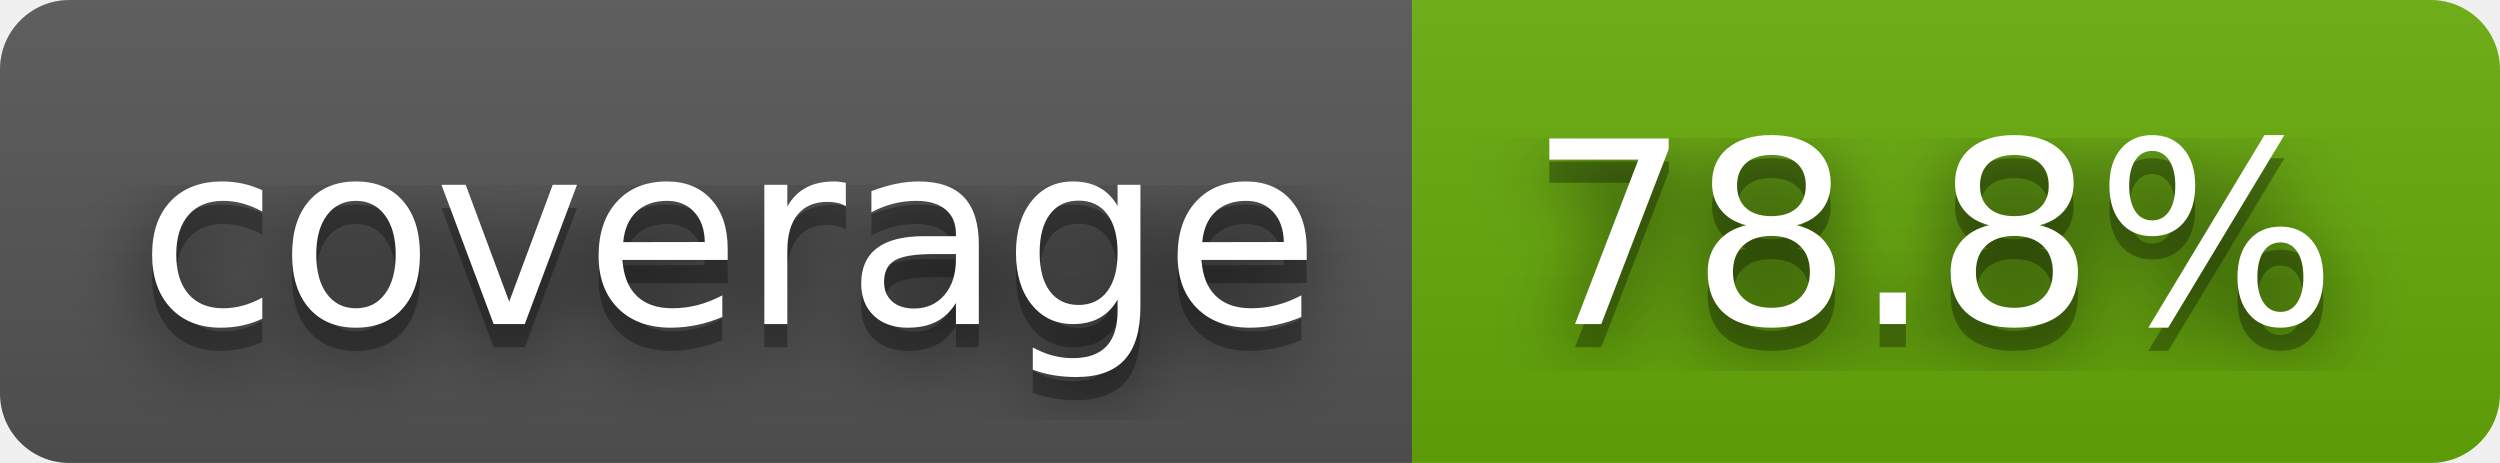
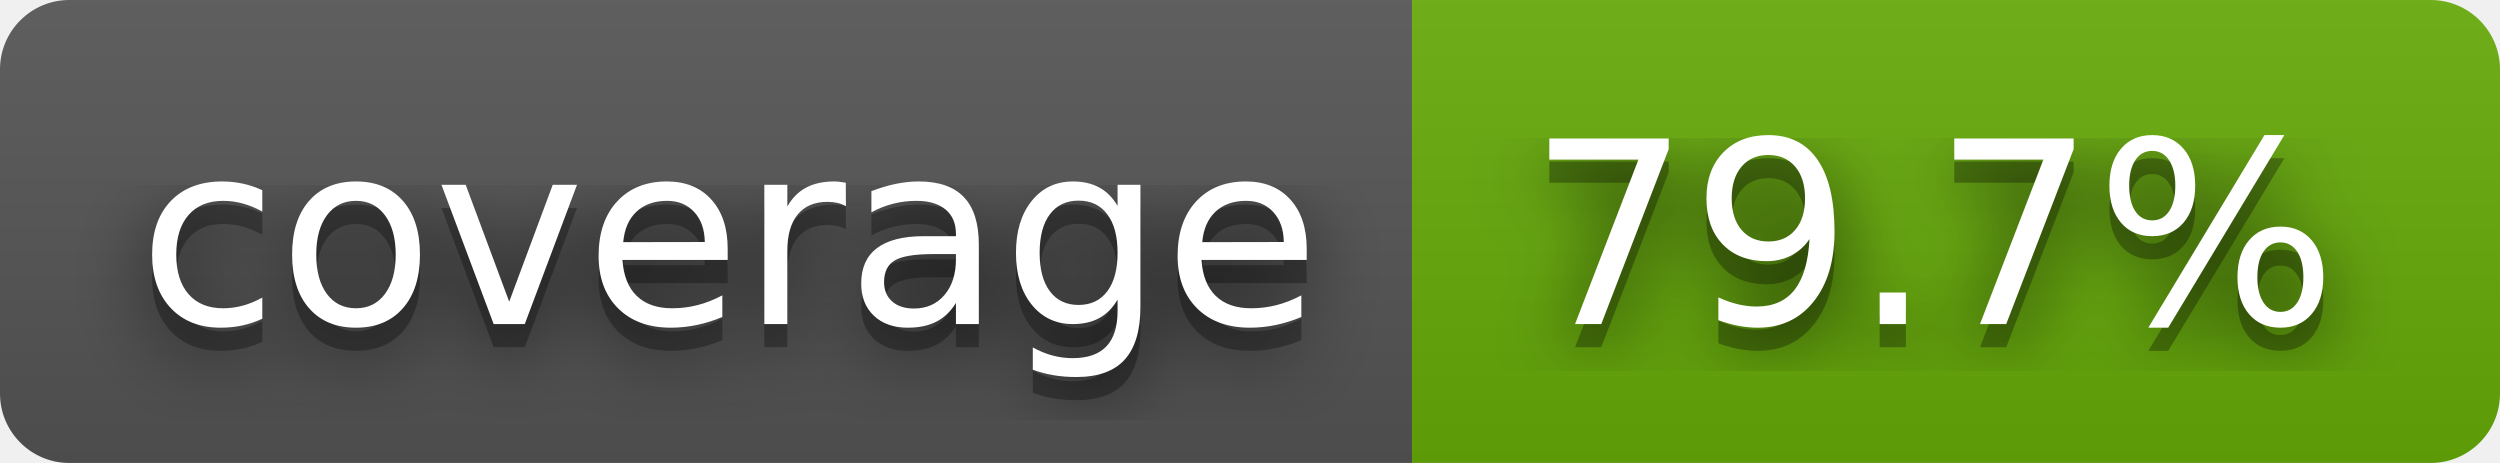
- <svg xmlns="http://www.w3.org/2000/svg" width="108" height="20" role="img" aria-label="coverage: 78.8%">
+ <svg xmlns="http://www.w3.org/2000/svg" width="108" height="20" role="img" aria-label="coverage: 79.7%">
  <filter id="blur">
    <feGaussianBlur stdDeviation="16" />
  </filter>
  <linearGradient id="s" x2="0" y2="100%">
    <stop offset="0" stop-color="#bbb" stop-opacity=".1" />
    <stop offset="1" stop-opacity=".1" />
  </linearGradient>
  <clipPath id="r">
    <rect width="108" height="20" rx="3" />
  </clipPath>
  <g clip-path="url(#r)">
    <rect width="61" height="20" fill="#555" />
    <rect x="61" width="47" height="20" fill="#67ac09" />
    <rect width="108" height="20" fill="url(#s)" />
  </g>
  <g fill="#fff" text-anchor="middle" font-family="Verdana,Geneva,DejaVu Sans,sans-serif" text-rendering="geometricPrecision" font-size="110">
    <g transform="scale(.1)">
      <g aria-hidden="true" fill="#010101">
        <text x="315" y="150" fill-opacity=".8" filter="url(#blur)" textLength="510">coverage</text>
        <text x="315" y="150" fill-opacity=".3" textLength="510">coverage</text>
      </g>
      <text x="315" y="140" textLength="510">coverage</text>
    </g>
    <g transform="scale(.1)">
      <g aria-hidden="true" fill="#010101">
-         <text x="835" y="150" fill-opacity=".8" filter="url(#blur)" textLength="370">78.8%</text>
-         <text x="835" y="150" fill-opacity=".3" textLength="370">78.8%</text>
+         <text x="835" y="150" fill-opacity=".8" filter="url(#blur)" textLength="370">79.7%</text>
+         <text x="835" y="150" fill-opacity=".3" textLength="370">79.7%</text>
      </g>
-       <text x="835" y="140" textLength="370">78.8%</text>
+       <text x="835" y="140" textLength="370">79.7%</text>
    </g>
  </g>
</svg>
